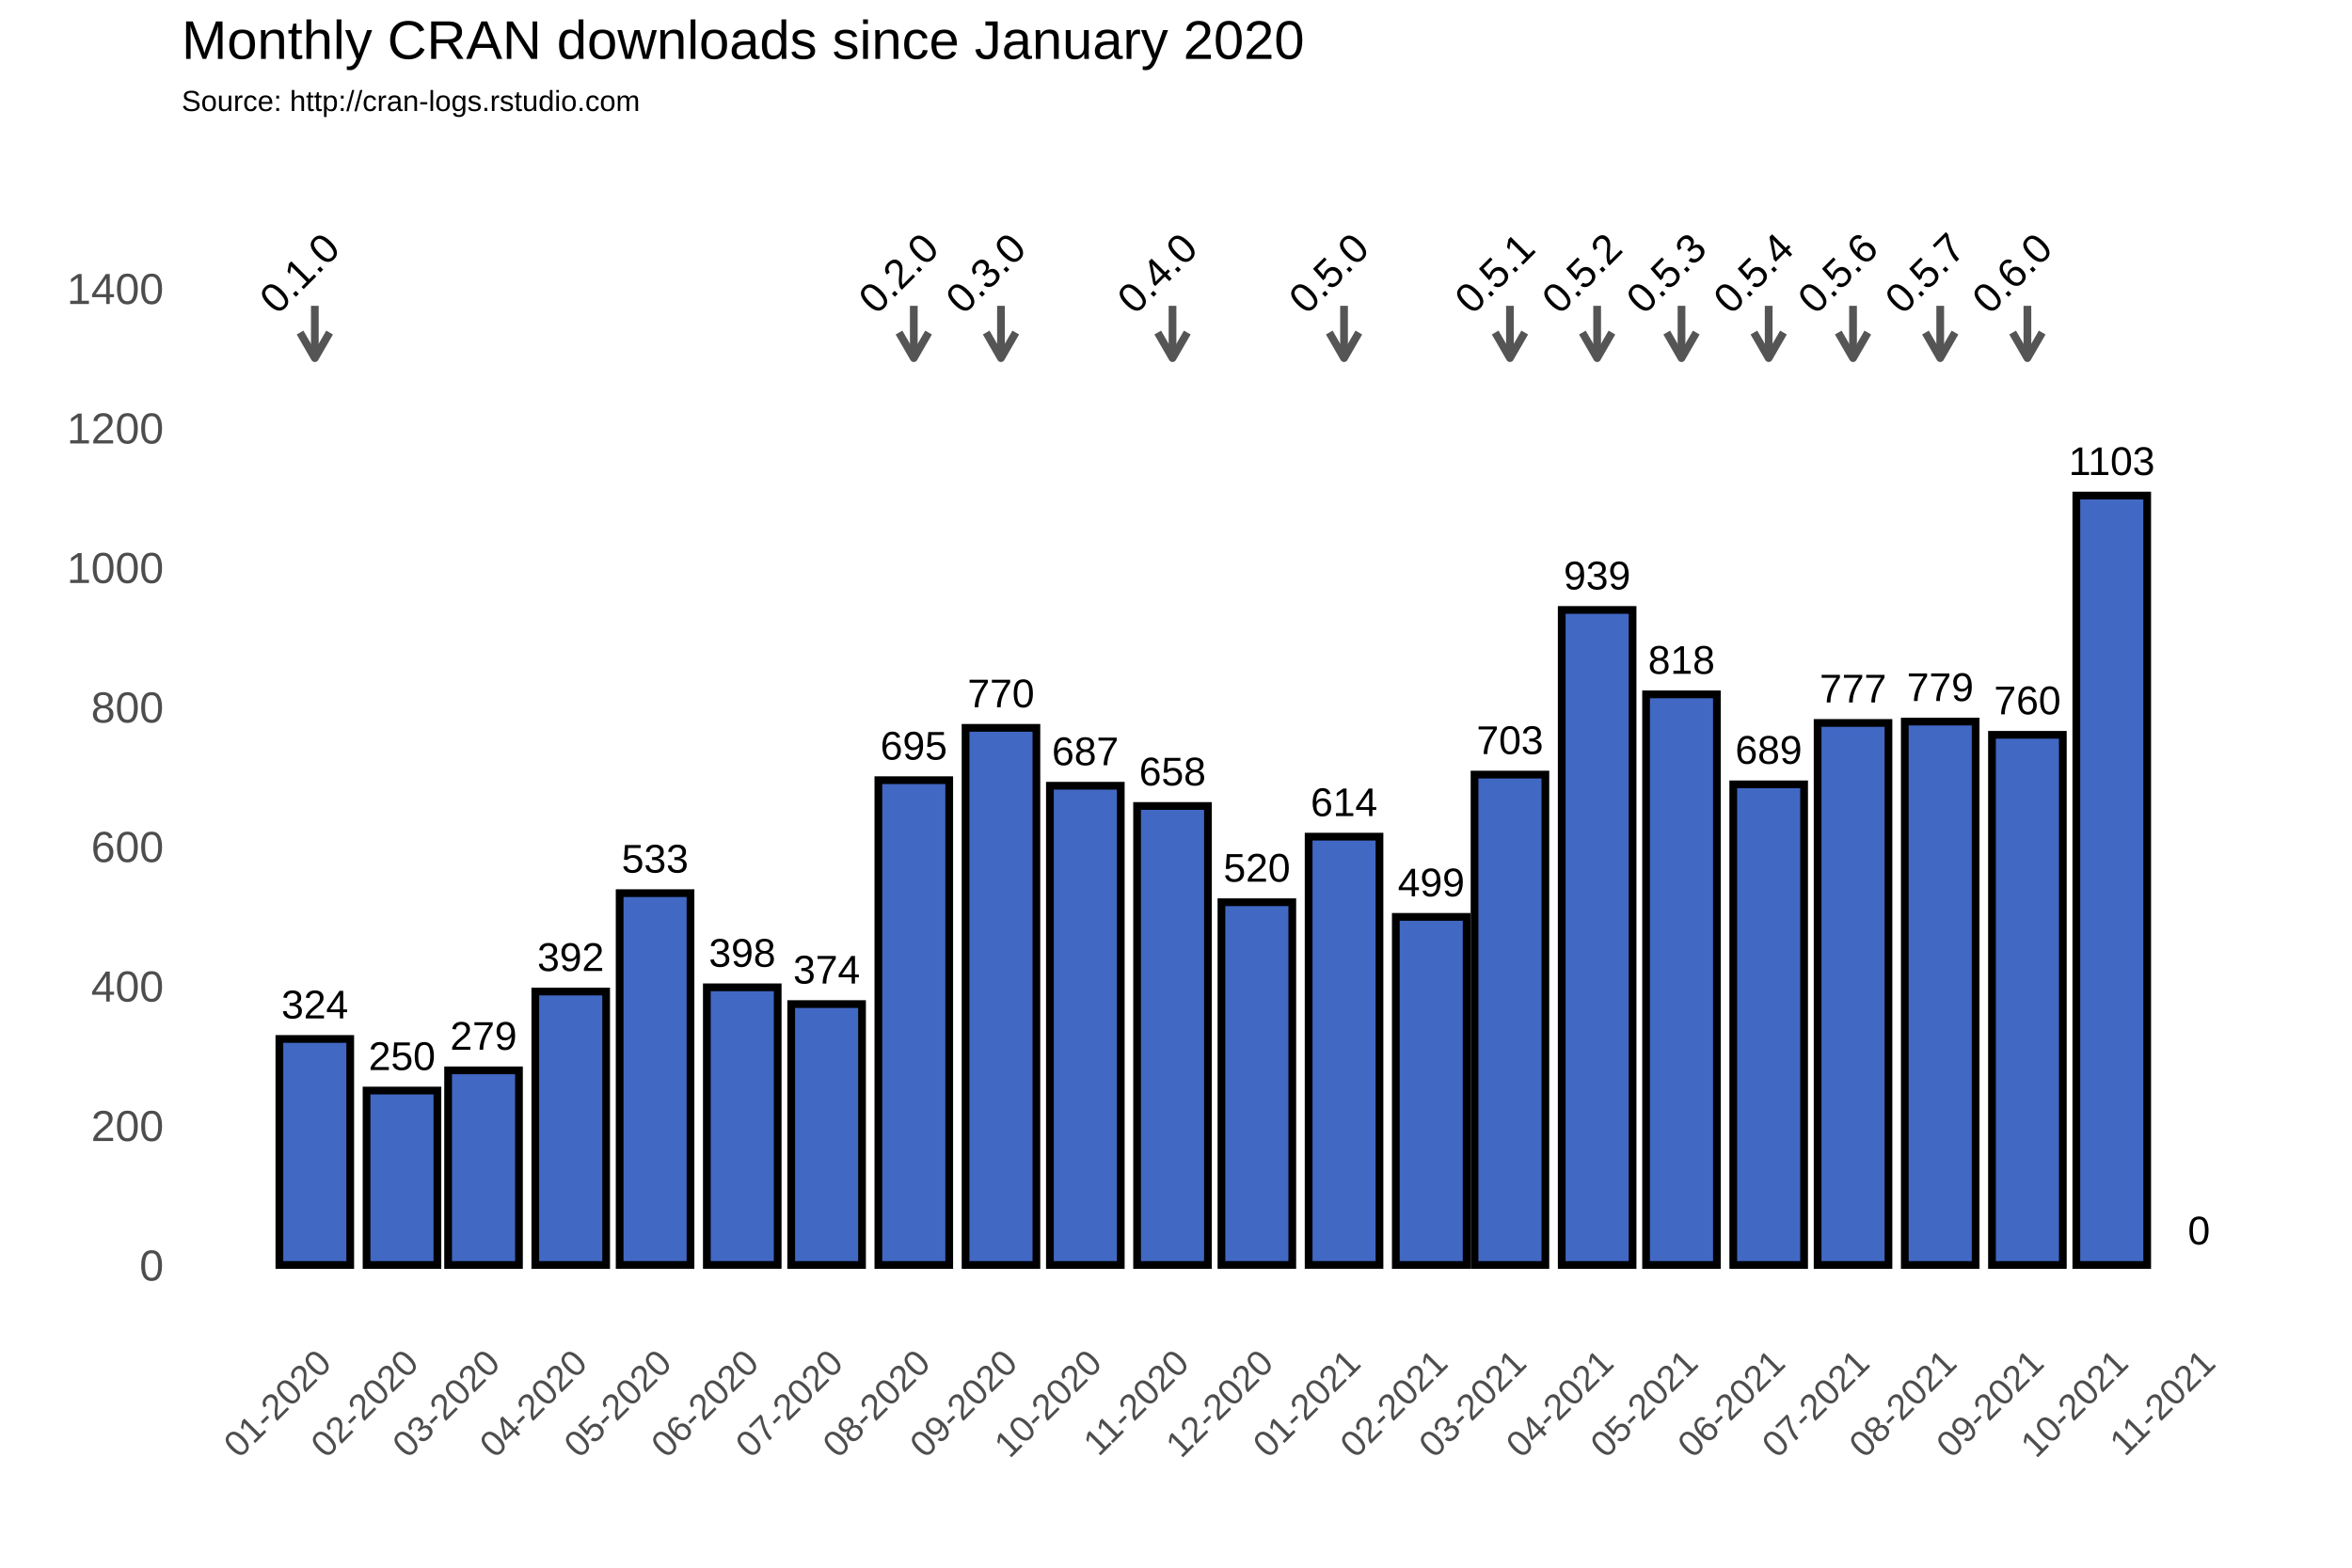
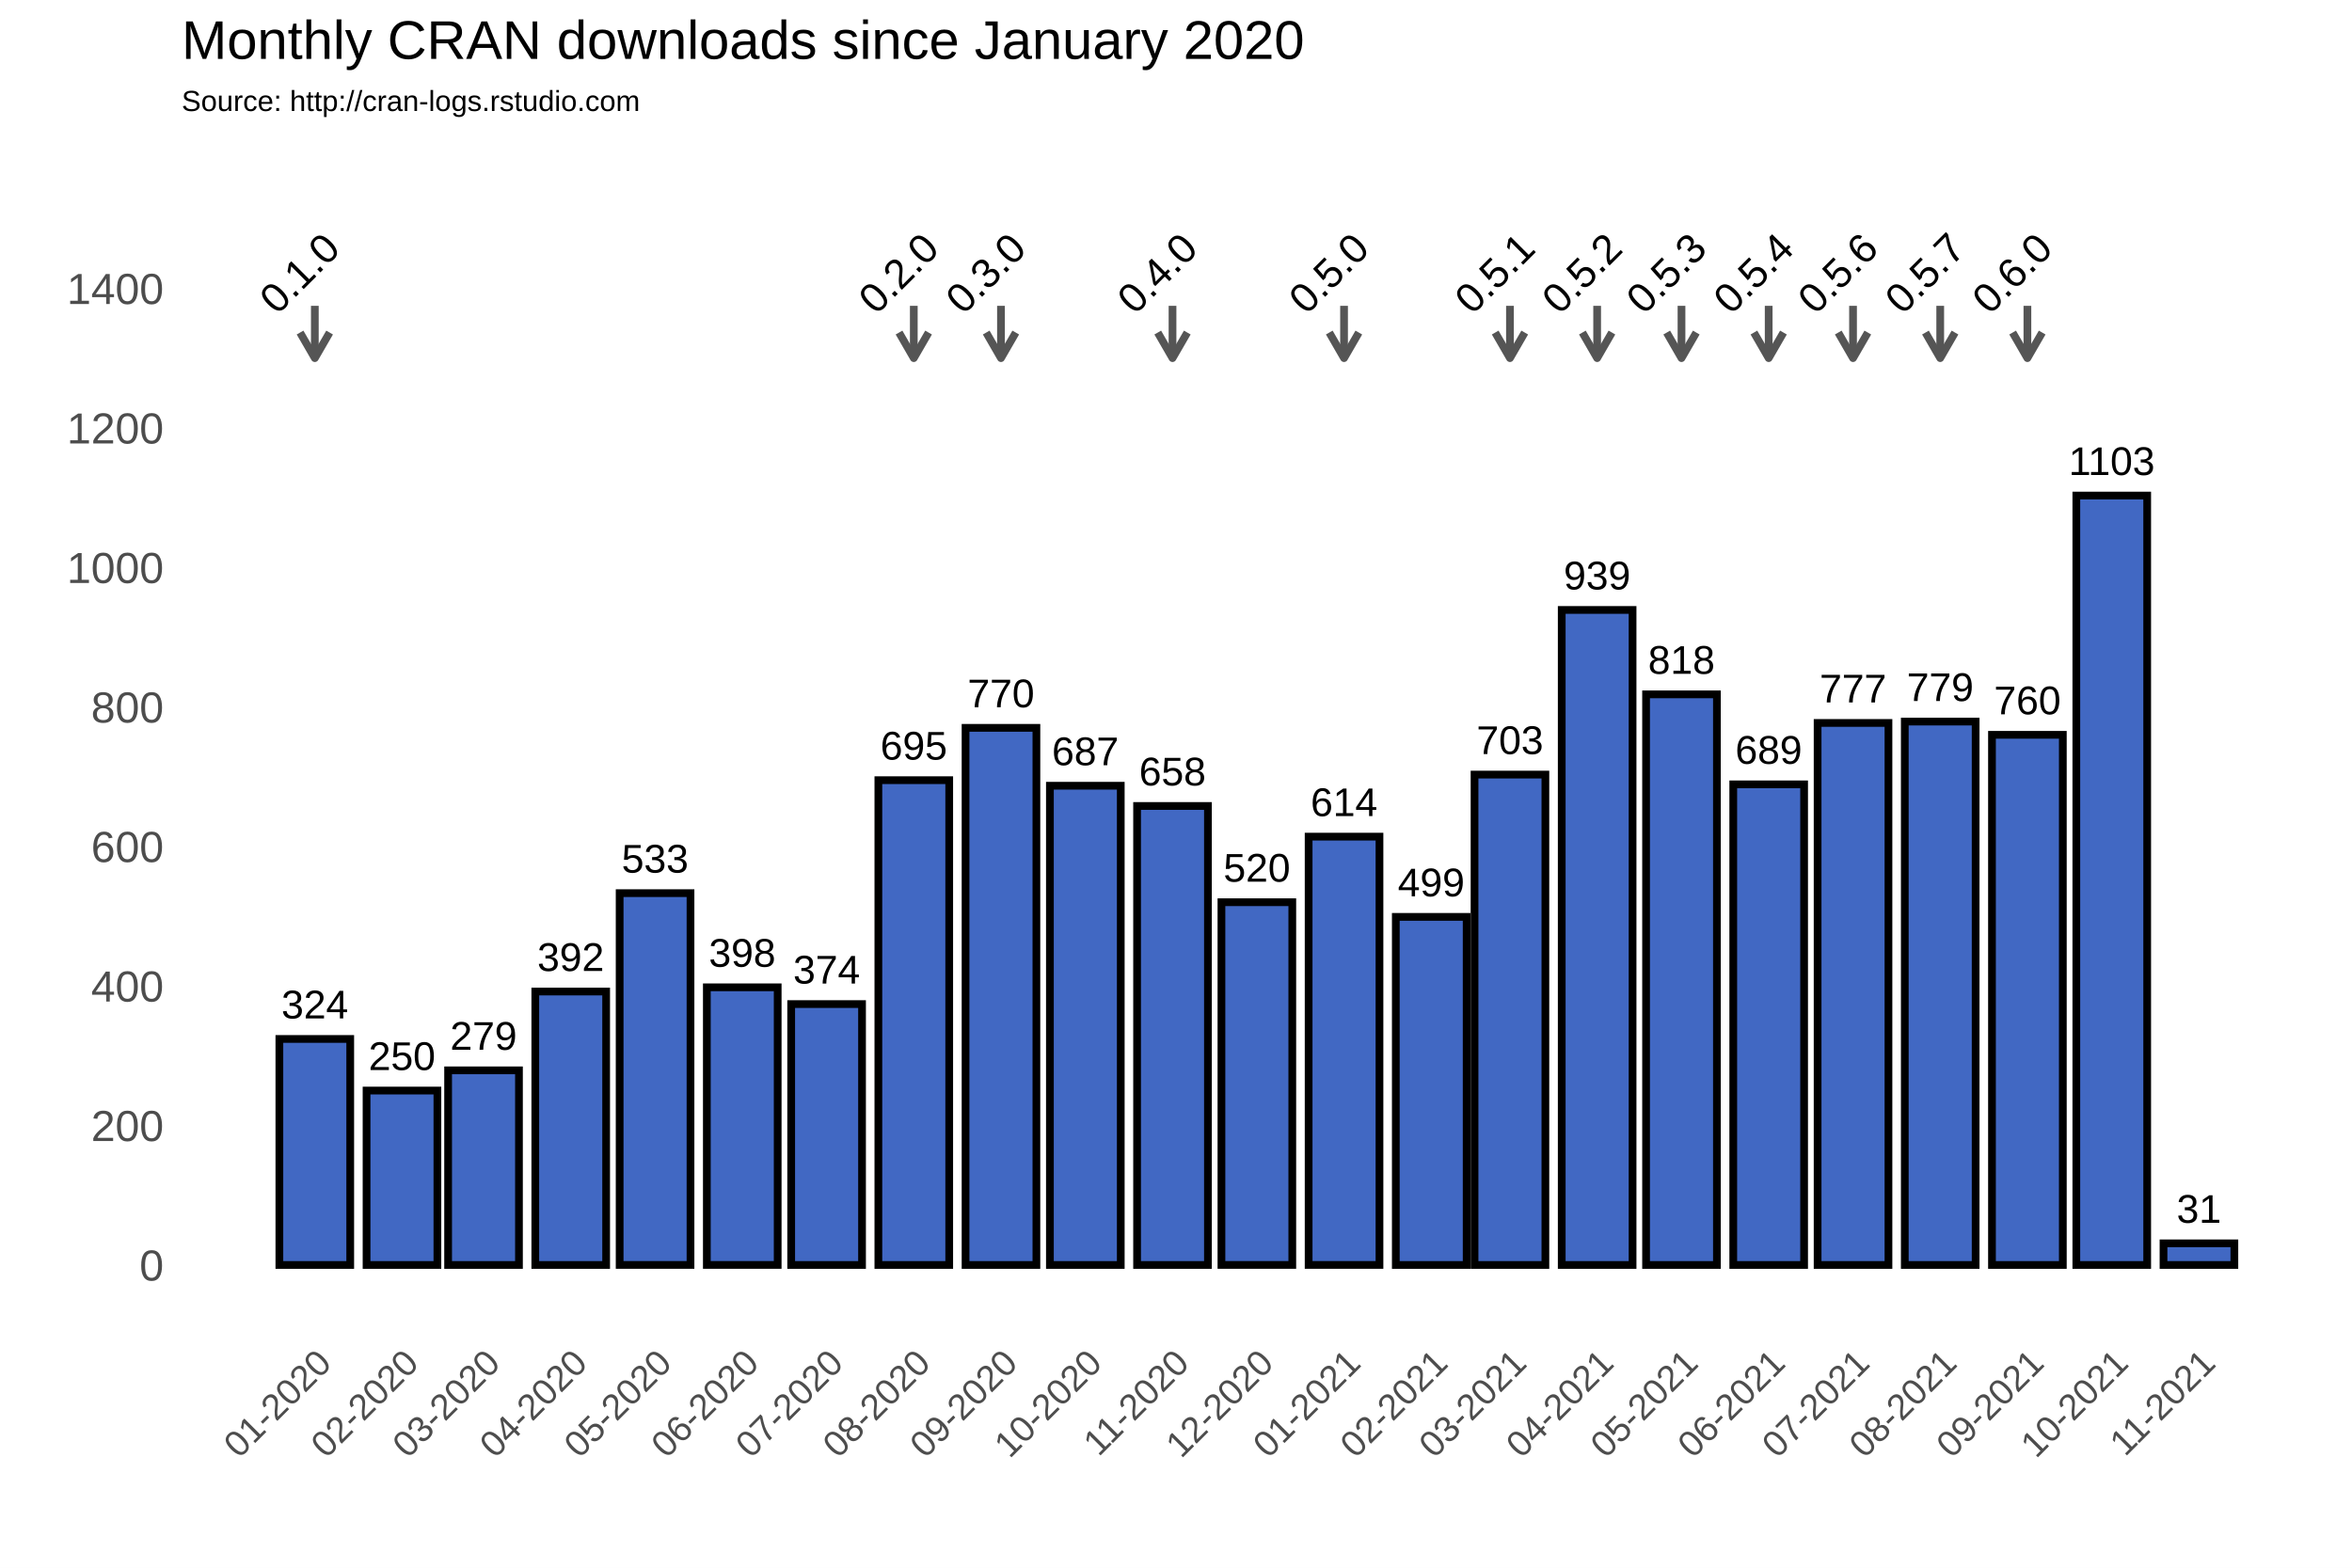
<svg xmlns="http://www.w3.org/2000/svg" class="svglite" width="648.00pt" height="432.00pt" viewBox="0 0 648.00 432.00">
  <defs>
    <style type="text/css">
    .svglite line, .svglite polyline, .svglite polygon, .svglite path, .svglite rect, .svglite circle {
      fill: none;
      stroke: #000000;
      stroke-linecap: round;
      stroke-linejoin: round;
      stroke-miterlimit: 10.00;
    }
  </style>
  </defs>
  <rect width="100%" height="100%" style="stroke: none; fill: #FFFFFF;" />
  <defs>
    <clipPath id="cpMC4wMHw2NDguMDB8MC4wMHw0MzIuMDA=">
      <rect x="0.00" y="0.00" width="648.00" height="432.00" />
    </clipPath>
  </defs>
  <g clip-path="url(#cpMC4wMHw2NDguMDB8MC4wMHw0MzIuMDA=)">
    <rect x="0.00" y="0.00" width="648.00" height="432.00" style="stroke-width: 1.07; stroke: #FFFFFF; fill: #FFFFFF;" />
  </g>
  <defs>
    <clipPath id="cpNTAuMDR8NjQyLjUyfDM3Ljc2fDM2My4zOA==">
      <rect x="50.04" y="37.76" width="592.48" height="325.62" />
    </clipPath>
  </defs>
  <g clip-path="url(#cpNTAuMDR8NjQyLjUyfDM3Ljc2fDM2My4zOA==)">
    <rect x="50.04" y="37.76" width="592.48" height="325.62" style="stroke-width: 1.07; stroke: none;" />
    <polyline points="50.04,329.36 642.52,329.36 " style="stroke-width: 0.53; stroke: #FFFFFF; stroke-linecap: butt;" />
    <polyline points="50.04,290.91 642.52,290.91 " style="stroke-width: 0.53; stroke: #FFFFFF; stroke-linecap: butt;" />
    <polyline points="50.04,252.47 642.52,252.47 " style="stroke-width: 0.53; stroke: #FFFFFF; stroke-linecap: butt;" />
    <polyline points="50.04,214.02 642.52,214.02 " style="stroke-width: 0.53; stroke: #FFFFFF; stroke-linecap: butt;" />
    <polyline points="50.04,175.58 642.52,175.58 " style="stroke-width: 0.53; stroke: #FFFFFF; stroke-linecap: butt;" />
    <polyline points="50.04,137.14 642.52,137.14 " style="stroke-width: 0.53; stroke: #FFFFFF; stroke-linecap: butt;" />
    <polyline points="50.04,98.69 642.52,98.69 " style="stroke-width: 0.53; stroke: #FFFFFF; stroke-linecap: butt;" />
    <polyline points="50.04,60.25 642.52,60.25 " style="stroke-width: 0.53; stroke: #FFFFFF; stroke-linecap: butt;" />
    <polyline points="50.04,41.03 642.52,41.03 " style="stroke-width: 0.53; stroke: #FFFFFF; stroke-linecap: butt;" />
    <polyline points="62.72,363.38 62.72,37.76 " style="stroke-width: 0.53; stroke: #FFFFFF; stroke-linecap: butt;" />
    <polyline points="74.73,363.38 74.73,37.76 " style="stroke-width: 0.53; stroke: #FFFFFF; stroke-linecap: butt;" />
    <polyline points="98.75,363.38 98.75,37.76 " style="stroke-width: 0.53; stroke: #FFFFFF; stroke-linecap: butt;" />
    <polyline points="121.99,363.38 121.99,37.76 " style="stroke-width: 0.53; stroke: #FFFFFF; stroke-linecap: butt;" />
    <polyline points="145.23,363.38 145.23,37.76 " style="stroke-width: 0.53; stroke: #FFFFFF; stroke-linecap: butt;" />
    <polyline points="168.86,363.38 168.86,37.76 " style="stroke-width: 0.53; stroke: #FFFFFF; stroke-linecap: butt;" />
    <polyline points="192.49,363.38 192.49,37.76 " style="stroke-width: 0.53; stroke: #FFFFFF; stroke-linecap: butt;" />
    <polyline points="216.12,363.38 216.12,37.76 " style="stroke-width: 0.53; stroke: #FFFFFF; stroke-linecap: butt;" />
    <polyline points="239.75,363.38 239.75,37.76 " style="stroke-width: 0.53; stroke: #FFFFFF; stroke-linecap: butt;" />
    <polyline points="263.77,363.38 263.77,37.76 " style="stroke-width: 0.53; stroke: #FFFFFF; stroke-linecap: butt;" />
    <polyline points="287.40,363.38 287.40,37.76 " style="stroke-width: 0.53; stroke: #FFFFFF; stroke-linecap: butt;" />
    <polyline points="311.03,363.38 311.03,37.76 " style="stroke-width: 0.53; stroke: #FFFFFF; stroke-linecap: butt;" />
    <polyline points="334.66,363.38 334.66,37.76 " style="stroke-width: 0.53; stroke: #FFFFFF; stroke-linecap: butt;" />
    <polyline points="358.29,363.38 358.29,37.76 " style="stroke-width: 0.53; stroke: #FFFFFF; stroke-linecap: butt;" />
    <polyline points="382.31,363.38 382.31,37.76 " style="stroke-width: 0.53; stroke: #FFFFFF; stroke-linecap: butt;" />
    <polyline points="405.16,363.38 405.16,37.76 " style="stroke-width: 0.53; stroke: #FFFFFF; stroke-linecap: butt;" />
    <polyline points="428.02,363.38 428.02,37.76 " style="stroke-width: 0.53; stroke: #FFFFFF; stroke-linecap: butt;" />
    <polyline points="451.65,363.38 451.65,37.76 " style="stroke-width: 0.53; stroke: #FFFFFF; stroke-linecap: butt;" />
    <polyline points="475.28,363.38 475.28,37.76 " style="stroke-width: 0.53; stroke: #FFFFFF; stroke-linecap: butt;" />
    <polyline points="498.91,363.38 498.91,37.76 " style="stroke-width: 0.53; stroke: #FFFFFF; stroke-linecap: butt;" />
    <polyline points="522.54,363.38 522.54,37.76 " style="stroke-width: 0.53; stroke: #FFFFFF; stroke-linecap: butt;" />
    <polyline points="546.56,363.38 546.56,37.76 " style="stroke-width: 0.53; stroke: #FFFFFF; stroke-linecap: butt;" />
    <polyline points="570.19,363.38 570.19,37.76 " style="stroke-width: 0.53; stroke: #FFFFFF; stroke-linecap: butt;" />
    <polyline points="593.82,363.38 593.82,37.76 " style="stroke-width: 0.53; stroke: #FFFFFF; stroke-linecap: butt;" />
    <polyline points="617.84,363.38 617.84,37.76 " style="stroke-width: 0.53; stroke: #FFFFFF; stroke-linecap: butt;" />
    <polyline points="629.85,363.38 629.85,37.76 " style="stroke-width: 0.53; stroke: #FFFFFF; stroke-linecap: butt;" />
    <polyline points="50.04,348.58 642.52,348.58 " style="stroke-width: 1.07; stroke: #FFFFFF; stroke-linecap: butt;" />
    <polyline points="50.04,310.13 642.52,310.13 " style="stroke-width: 1.07; stroke: #FFFFFF; stroke-linecap: butt;" />
    <polyline points="50.04,271.69 642.52,271.69 " style="stroke-width: 1.07; stroke: #FFFFFF; stroke-linecap: butt;" />
    <polyline points="50.04,233.25 642.52,233.25 " style="stroke-width: 1.07; stroke: #FFFFFF; stroke-linecap: butt;" />
    <polyline points="50.04,194.80 642.52,194.80 " style="stroke-width: 1.07; stroke: #FFFFFF; stroke-linecap: butt;" />
    <polyline points="50.04,156.36 642.52,156.36 " style="stroke-width: 1.07; stroke: #FFFFFF; stroke-linecap: butt;" />
    <polyline points="50.04,117.91 642.52,117.91 " style="stroke-width: 1.07; stroke: #FFFFFF; stroke-linecap: butt;" />
    <polyline points="50.04,79.47 642.52,79.47 " style="stroke-width: 1.07; stroke: #FFFFFF; stroke-linecap: butt;" />
    <polyline points="86.74,363.38 86.74,37.76 " style="stroke-width: 1.07; stroke: #FFFFFF; stroke-linecap: butt;" />
    <polyline points="110.75,363.38 110.75,37.76 " style="stroke-width: 1.07; stroke: #FFFFFF; stroke-linecap: butt;" />
    <polyline points="133.22,363.38 133.22,37.76 " style="stroke-width: 1.07; stroke: #FFFFFF; stroke-linecap: butt;" />
    <polyline points="157.24,363.38 157.24,37.76 " style="stroke-width: 1.07; stroke: #FFFFFF; stroke-linecap: butt;" />
    <polyline points="180.48,363.38 180.48,37.76 " style="stroke-width: 1.07; stroke: #FFFFFF; stroke-linecap: butt;" />
    <polyline points="204.50,363.38 204.50,37.76 " style="stroke-width: 1.07; stroke: #FFFFFF; stroke-linecap: butt;" />
    <polyline points="227.74,363.38 227.74,37.76 " style="stroke-width: 1.07; stroke: #FFFFFF; stroke-linecap: butt;" />
    <polyline points="251.76,363.38 251.76,37.76 " style="stroke-width: 1.07; stroke: #FFFFFF; stroke-linecap: butt;" />
    <polyline points="275.78,363.38 275.78,37.76 " style="stroke-width: 1.07; stroke: #FFFFFF; stroke-linecap: butt;" />
    <polyline points="299.02,363.38 299.02,37.76 " style="stroke-width: 1.07; stroke: #FFFFFF; stroke-linecap: butt;" />
    <polyline points="323.04,363.38 323.04,37.76 " style="stroke-width: 1.07; stroke: #FFFFFF; stroke-linecap: butt;" />
    <polyline points="346.28,363.38 346.28,37.76 " style="stroke-width: 1.07; stroke: #FFFFFF; stroke-linecap: butt;" />
    <polyline points="370.30,363.38 370.30,37.76 " style="stroke-width: 1.07; stroke: #FFFFFF; stroke-linecap: butt;" />
    <polyline points="394.32,363.38 394.32,37.76 " style="stroke-width: 1.07; stroke: #FFFFFF; stroke-linecap: butt;" />
    <polyline points="416.01,363.38 416.01,37.76 " style="stroke-width: 1.07; stroke: #FFFFFF; stroke-linecap: butt;" />
    <polyline points="440.03,363.38 440.03,37.76 " style="stroke-width: 1.07; stroke: #FFFFFF; stroke-linecap: butt;" />
    <polyline points="463.27,363.38 463.27,37.76 " style="stroke-width: 1.07; stroke: #FFFFFF; stroke-linecap: butt;" />
    <polyline points="487.29,363.38 487.29,37.76 " style="stroke-width: 1.07; stroke: #FFFFFF; stroke-linecap: butt;" />
    <polyline points="510.53,363.38 510.53,37.76 " style="stroke-width: 1.07; stroke: #FFFFFF; stroke-linecap: butt;" />
    <polyline points="534.55,363.38 534.55,37.76 " style="stroke-width: 1.07; stroke: #FFFFFF; stroke-linecap: butt;" />
    <polyline points="558.57,363.38 558.57,37.76 " style="stroke-width: 1.07; stroke: #FFFFFF; stroke-linecap: butt;" />
    <polyline points="581.81,363.38 581.81,37.76 " style="stroke-width: 1.07; stroke: #FFFFFF; stroke-linecap: butt;" />
    <polyline points="605.83,363.38 605.83,37.76 " style="stroke-width: 1.07; stroke: #FFFFFF; stroke-linecap: butt;" />
    <rect x="76.97" y="286.30" width="19.52" height="62.28" style="stroke-width: 2.13; stroke-linecap: square; stroke-linejoin: miter; fill: #4168C3;" />
    <rect x="100.99" y="300.52" width="19.52" height="48.06" style="stroke-width: 2.13; stroke-linecap: square; stroke-linejoin: miter; fill: #4168C3;" />
    <rect x="123.46" y="294.95" width="19.52" height="53.63" style="stroke-width: 2.13; stroke-linecap: square; stroke-linejoin: miter; fill: #4168C3;" />
    <rect x="147.48" y="273.23" width="19.52" height="75.35" style="stroke-width: 2.13; stroke-linecap: square; stroke-linejoin: miter; fill: #4168C3;" />
    <rect x="170.72" y="246.12" width="19.52" height="102.45" style="stroke-width: 2.13; stroke-linecap: square; stroke-linejoin: miter; fill: #4168C3;" />
    <rect x="194.74" y="272.07" width="19.52" height="76.50" style="stroke-width: 2.13; stroke-linecap: square; stroke-linejoin: miter; fill: #4168C3;" />
    <rect x="217.98" y="276.69" width="19.52" height="71.89" style="stroke-width: 2.13; stroke-linecap: square; stroke-linejoin: miter; fill: #4168C3;" />
    <rect x="242.00" y="214.99" width="19.52" height="133.59" style="stroke-width: 2.13; stroke-linecap: square; stroke-linejoin: miter; fill: #4168C3;" />
    <rect x="266.02" y="200.57" width="19.52" height="148.01" style="stroke-width: 2.13; stroke-linecap: square; stroke-linejoin: miter; fill: #4168C3;" />
    <rect x="289.26" y="216.52" width="19.52" height="132.06" style="stroke-width: 2.13; stroke-linecap: square; stroke-linejoin: miter; fill: #4168C3;" />
    <rect x="313.28" y="222.10" width="19.52" height="126.48" style="stroke-width: 2.13; stroke-linecap: square; stroke-linejoin: miter; fill: #4168C3;" />
    <rect x="336.52" y="248.62" width="19.52" height="99.95" style="stroke-width: 2.13; stroke-linecap: square; stroke-linejoin: miter; fill: #4168C3;" />
    <rect x="360.54" y="230.55" width="19.52" height="118.02" style="stroke-width: 2.13; stroke-linecap: square; stroke-linejoin: miter; fill: #4168C3;" />
    <rect x="384.56" y="252.66" width="19.52" height="95.92" style="stroke-width: 2.13; stroke-linecap: square; stroke-linejoin: miter; fill: #4168C3;" />
    <rect x="406.25" y="213.45" width="19.52" height="135.13" style="stroke-width: 2.13; stroke-linecap: square; stroke-linejoin: miter; fill: #4168C3;" />
    <rect x="430.27" y="168.08" width="19.52" height="180.50" style="stroke-width: 2.13; stroke-linecap: square; stroke-linejoin: miter; fill: #4168C3;" />
    <rect x="453.51" y="191.34" width="19.52" height="157.24" style="stroke-width: 2.13; stroke-linecap: square; stroke-linejoin: miter; fill: #4168C3;" />
    <rect x="477.53" y="216.14" width="19.52" height="132.44" style="stroke-width: 2.13; stroke-linecap: square; stroke-linejoin: miter; fill: #4168C3;" />
    <rect x="500.77" y="199.22" width="19.52" height="149.36" style="stroke-width: 2.13; stroke-linecap: square; stroke-linejoin: miter; fill: #4168C3;" />
    <rect x="524.79" y="198.84" width="19.52" height="149.74" style="stroke-width: 2.13; stroke-linecap: square; stroke-linejoin: miter; fill: #4168C3;" />
    <rect x="548.81" y="202.49" width="19.52" height="146.09" style="stroke-width: 2.13; stroke-linecap: square; stroke-linejoin: miter; fill: #4168C3;" />
    <rect x="572.05" y="136.56" width="19.52" height="212.02" style="stroke-width: 2.13; stroke-linecap: square; stroke-linejoin: miter; fill: #4168C3;" />
-     <rect x="596.07" y="348.58" width="19.52" height="0.00" style="stroke-width: 2.13; stroke-linecap: square; stroke-linejoin: miter; fill: #4168C3;" />
+     <rect x="596.07" y="342.62" width="19.52" height="5.96" style="stroke-width: 2.13; stroke-linecap: square; stroke-linejoin: miter; fill: #4168C3;" />
    <text x="86.74" y="280.64" text-anchor="middle" style="font-size: 11.04px; font-family: Arial;" textLength="18.40px" lengthAdjust="spacingAndGlyphs">324</text>
    <text x="110.75" y="294.86" text-anchor="middle" style="font-size: 11.04px; font-family: Arial;" textLength="18.40px" lengthAdjust="spacingAndGlyphs">250</text>
    <text x="133.22" y="289.29" text-anchor="middle" style="font-size: 11.04px; font-family: Arial;" textLength="18.40px" lengthAdjust="spacingAndGlyphs">279</text>
    <text x="157.24" y="267.57" text-anchor="middle" style="font-size: 11.04px; font-family: Arial;" textLength="18.40px" lengthAdjust="spacingAndGlyphs">392</text>
    <text x="180.48" y="240.46" text-anchor="middle" style="font-size: 11.04px; font-family: Arial;" textLength="18.40px" lengthAdjust="spacingAndGlyphs">533</text>
    <text x="204.50" y="266.41" text-anchor="middle" style="font-size: 11.04px; font-family: Arial;" textLength="18.40px" lengthAdjust="spacingAndGlyphs">398</text>
    <text x="227.74" y="271.03" text-anchor="middle" style="font-size: 11.04px; font-family: Arial;" textLength="18.40px" lengthAdjust="spacingAndGlyphs">374</text>
    <text x="251.76" y="209.32" text-anchor="middle" style="font-size: 11.04px; font-family: Arial;" textLength="18.40px" lengthAdjust="spacingAndGlyphs">695</text>
    <text x="275.78" y="194.91" text-anchor="middle" style="font-size: 11.04px; font-family: Arial;" textLength="18.40px" lengthAdjust="spacingAndGlyphs">770</text>
    <text x="299.02" y="210.86" text-anchor="middle" style="font-size: 11.04px; font-family: Arial;" textLength="18.40px" lengthAdjust="spacingAndGlyphs">687</text>
    <text x="323.04" y="216.44" text-anchor="middle" style="font-size: 11.04px; font-family: Arial;" textLength="18.40px" lengthAdjust="spacingAndGlyphs">658</text>
    <text x="346.28" y="242.96" text-anchor="middle" style="font-size: 11.04px; font-family: Arial;" textLength="18.40px" lengthAdjust="spacingAndGlyphs">520</text>
    <text x="370.30" y="224.89" text-anchor="middle" style="font-size: 11.04px; font-family: Arial;" textLength="18.40px" lengthAdjust="spacingAndGlyphs">614</text>
    <text x="394.32" y="247.00" text-anchor="middle" style="font-size: 11.04px; font-family: Arial;" textLength="18.40px" lengthAdjust="spacingAndGlyphs">499</text>
    <text x="416.01" y="207.79" text-anchor="middle" style="font-size: 11.04px; font-family: Arial;" textLength="18.40px" lengthAdjust="spacingAndGlyphs">703</text>
    <text x="440.03" y="162.42" text-anchor="middle" style="font-size: 11.04px; font-family: Arial;" textLength="18.40px" lengthAdjust="spacingAndGlyphs">939</text>
    <text x="463.27" y="185.68" text-anchor="middle" style="font-size: 11.04px; font-family: Arial;" textLength="18.40px" lengthAdjust="spacingAndGlyphs">818</text>
    <text x="487.29" y="210.48" text-anchor="middle" style="font-size: 11.04px; font-family: Arial;" textLength="18.40px" lengthAdjust="spacingAndGlyphs">689</text>
    <text x="510.53" y="193.56" text-anchor="middle" style="font-size: 11.04px; font-family: Arial;" textLength="18.40px" lengthAdjust="spacingAndGlyphs">777</text>
    <text x="534.55" y="193.18" text-anchor="middle" style="font-size: 11.04px; font-family: Arial;" textLength="18.40px" lengthAdjust="spacingAndGlyphs">779</text>
    <text x="558.57" y="196.83" text-anchor="middle" style="font-size: 11.04px; font-family: Arial;" textLength="18.40px" lengthAdjust="spacingAndGlyphs">760</text>
    <text x="581.81" y="130.90" text-anchor="middle" style="font-size: 11.04px; font-family: Arial;" textLength="23.72px" lengthAdjust="spacingAndGlyphs">1103</text>
-     <text x="605.83" y="342.92" text-anchor="middle" style="font-size: 11.04px; font-family: Arial;" textLength="6.13px" lengthAdjust="spacingAndGlyphs">0</text>
+     <text x="605.83" y="336.96" text-anchor="middle" style="font-size: 11.04px; font-family: Arial;" textLength="12.27px" lengthAdjust="spacingAndGlyphs">31</text>
    <line x1="86.74" y1="84.27" x2="86.74" y2="98.69" style="stroke-width: 2.13; stroke: #555555; stroke-linecap: butt;" />
    <polyline points="82.67,91.64 86.74,98.69 90.81,91.64 " style="stroke-width: 2.13; stroke: #555555; stroke-linecap: butt;" />
    <line x1="251.76" y1="84.27" x2="251.76" y2="98.69" style="stroke-width: 2.13; stroke: #555555; stroke-linecap: butt;" />
    <polyline points="247.69,91.64 251.76,98.69 255.83,91.64 " style="stroke-width: 2.13; stroke: #555555; stroke-linecap: butt;" />
    <line x1="275.78" y1="84.27" x2="275.78" y2="98.69" style="stroke-width: 2.13; stroke: #555555; stroke-linecap: butt;" />
    <polyline points="271.71,91.64 275.78,98.69 279.85,91.64 " style="stroke-width: 2.13; stroke: #555555; stroke-linecap: butt;" />
    <line x1="323.04" y1="84.27" x2="323.04" y2="98.69" style="stroke-width: 2.13; stroke: #555555; stroke-linecap: butt;" />
    <polyline points="318.97,91.64 323.04,98.69 327.11,91.64 " style="stroke-width: 2.13; stroke: #555555; stroke-linecap: butt;" />
    <line x1="370.30" y1="84.27" x2="370.30" y2="98.69" style="stroke-width: 2.13; stroke: #555555; stroke-linecap: butt;" />
    <polyline points="366.23,91.64 370.30,98.69 374.37,91.64 " style="stroke-width: 2.13; stroke: #555555; stroke-linecap: butt;" />
    <line x1="416.01" y1="84.27" x2="416.01" y2="98.69" style="stroke-width: 2.13; stroke: #555555; stroke-linecap: butt;" />
    <polyline points="411.94,91.64 416.01,98.69 420.08,91.64 " style="stroke-width: 2.13; stroke: #555555; stroke-linecap: butt;" />
    <line x1="440.03" y1="84.27" x2="440.03" y2="98.69" style="stroke-width: 2.13; stroke: #555555; stroke-linecap: butt;" />
    <polyline points="435.96,91.64 440.03,98.69 444.10,91.64 " style="stroke-width: 2.13; stroke: #555555; stroke-linecap: butt;" />
    <line x1="463.27" y1="84.27" x2="463.27" y2="98.69" style="stroke-width: 2.13; stroke: #555555; stroke-linecap: butt;" />
    <polyline points="459.20,91.64 463.27,98.69 467.34,91.64 " style="stroke-width: 2.13; stroke: #555555; stroke-linecap: butt;" />
    <line x1="487.29" y1="84.27" x2="487.29" y2="98.69" style="stroke-width: 2.13; stroke: #555555; stroke-linecap: butt;" />
    <polyline points="483.22,91.64 487.29,98.69 491.36,91.64 " style="stroke-width: 2.13; stroke: #555555; stroke-linecap: butt;" />
    <line x1="510.53" y1="84.27" x2="510.53" y2="98.69" style="stroke-width: 2.13; stroke: #555555; stroke-linecap: butt;" />
    <polyline points="506.46,91.64 510.53,98.69 514.60,91.64 " style="stroke-width: 2.13; stroke: #555555; stroke-linecap: butt;" />
    <line x1="534.55" y1="84.27" x2="534.55" y2="98.69" style="stroke-width: 2.13; stroke: #555555; stroke-linecap: butt;" />
    <polyline points="530.48,91.64 534.55,98.69 538.62,91.64 " style="stroke-width: 2.13; stroke: #555555; stroke-linecap: butt;" />
    <line x1="558.57" y1="84.27" x2="558.57" y2="98.69" style="stroke-width: 2.13; stroke: #555555; stroke-linecap: butt;" />
    <polyline points="554.50,91.64 558.57,98.69 562.64,91.64 " style="stroke-width: 2.13; stroke: #555555; stroke-linecap: butt;" />
    <text transform="translate(85.30,78.03) rotate(-45)" text-anchor="middle" style="font-size: 11.38px; font-family: Arial;" textLength="25.31px" lengthAdjust="spacingAndGlyphs">0.1.0</text>
    <text transform="translate(250.32,78.03) rotate(-45)" text-anchor="middle" style="font-size: 11.38px; font-family: Arial;" textLength="25.31px" lengthAdjust="spacingAndGlyphs">0.2.0</text>
    <text transform="translate(274.34,78.03) rotate(-45)" text-anchor="middle" style="font-size: 11.38px; font-family: Arial;" textLength="25.31px" lengthAdjust="spacingAndGlyphs">0.3.0</text>
    <text transform="translate(321.60,78.03) rotate(-45)" text-anchor="middle" style="font-size: 11.38px; font-family: Arial;" textLength="25.31px" lengthAdjust="spacingAndGlyphs">0.4.0</text>
    <text transform="translate(368.86,78.03) rotate(-45)" text-anchor="middle" style="font-size: 11.38px; font-family: Arial;" textLength="25.31px" lengthAdjust="spacingAndGlyphs">0.5.0</text>
    <text transform="translate(414.57,78.03) rotate(-45)" text-anchor="middle" style="font-size: 11.38px; font-family: Arial;" textLength="25.31px" lengthAdjust="spacingAndGlyphs">0.5.1</text>
    <text transform="translate(438.59,78.03) rotate(-45)" text-anchor="middle" style="font-size: 11.38px; font-family: Arial;" textLength="25.31px" lengthAdjust="spacingAndGlyphs">0.5.2</text>
    <text transform="translate(461.83,78.03) rotate(-45)" text-anchor="middle" style="font-size: 11.38px; font-family: Arial;" textLength="25.31px" lengthAdjust="spacingAndGlyphs">0.5.3</text>
    <text transform="translate(485.85,78.03) rotate(-45)" text-anchor="middle" style="font-size: 11.38px; font-family: Arial;" textLength="25.31px" lengthAdjust="spacingAndGlyphs">0.5.4</text>
    <text transform="translate(509.09,78.03) rotate(-45)" text-anchor="middle" style="font-size: 11.38px; font-family: Arial;" textLength="25.31px" lengthAdjust="spacingAndGlyphs">0.5.6</text>
    <text transform="translate(533.11,78.03) rotate(-45)" text-anchor="middle" style="font-size: 11.38px; font-family: Arial;" textLength="25.31px" lengthAdjust="spacingAndGlyphs">0.5.7</text>
    <text transform="translate(557.13,78.03) rotate(-45)" text-anchor="middle" style="font-size: 11.38px; font-family: Arial;" textLength="25.31px" lengthAdjust="spacingAndGlyphs">0.6.0</text>
  </g>
  <g clip-path="url(#cpMC4wMHw2NDguMDB8MC4wMHw0MzIuMDA=)">
    <text x="45.11" y="352.88" text-anchor="end" style="font-size: 12.00px; fill: #4D4D4D; font-family: Arial;" textLength="6.67px" lengthAdjust="spacingAndGlyphs">0</text>
    <text x="45.11" y="314.43" text-anchor="end" style="font-size: 12.00px; fill: #4D4D4D; font-family: Arial;" textLength="20.02px" lengthAdjust="spacingAndGlyphs">200</text>
    <text x="45.11" y="275.99" text-anchor="end" style="font-size: 12.00px; fill: #4D4D4D; font-family: Arial;" textLength="20.02px" lengthAdjust="spacingAndGlyphs">400</text>
    <text x="45.11" y="237.54" text-anchor="end" style="font-size: 12.00px; fill: #4D4D4D; font-family: Arial;" textLength="20.02px" lengthAdjust="spacingAndGlyphs">600</text>
    <text x="45.11" y="199.10" text-anchor="end" style="font-size: 12.00px; fill: #4D4D4D; font-family: Arial;" textLength="20.02px" lengthAdjust="spacingAndGlyphs">800</text>
    <text x="45.11" y="160.66" text-anchor="end" style="font-size: 12.00px; fill: #4D4D4D; font-family: Arial;" textLength="26.70px" lengthAdjust="spacingAndGlyphs">1000</text>
    <text x="45.11" y="122.21" text-anchor="end" style="font-size: 12.00px; fill: #4D4D4D; font-family: Arial;" textLength="26.70px" lengthAdjust="spacingAndGlyphs">1200</text>
    <text x="45.11" y="83.77" text-anchor="end" style="font-size: 12.00px; fill: #4D4D4D; font-family: Arial;" textLength="26.70px" lengthAdjust="spacingAndGlyphs">1400</text>
    <text transform="translate(91.80,376.17) rotate(-45)" text-anchor="end" style="font-size: 10.00px; fill: #4D4D4D; font-family: Arial;" textLength="36.73px" lengthAdjust="spacingAndGlyphs">01-2020</text>
    <text transform="translate(115.82,376.17) rotate(-45)" text-anchor="end" style="font-size: 10.00px; fill: #4D4D4D; font-family: Arial;" textLength="36.73px" lengthAdjust="spacingAndGlyphs">02-2020</text>
    <text transform="translate(138.29,376.17) rotate(-45)" text-anchor="end" style="font-size: 10.00px; fill: #4D4D4D; font-family: Arial;" textLength="36.73px" lengthAdjust="spacingAndGlyphs">03-2020</text>
    <text transform="translate(162.31,376.17) rotate(-45)" text-anchor="end" style="font-size: 10.00px; fill: #4D4D4D; font-family: Arial;" textLength="36.73px" lengthAdjust="spacingAndGlyphs">04-2020</text>
    <text transform="translate(185.55,376.17) rotate(-45)" text-anchor="end" style="font-size: 10.00px; fill: #4D4D4D; font-family: Arial;" textLength="36.73px" lengthAdjust="spacingAndGlyphs">05-2020</text>
    <text transform="translate(209.57,376.17) rotate(-45)" text-anchor="end" style="font-size: 10.00px; fill: #4D4D4D; font-family: Arial;" textLength="36.73px" lengthAdjust="spacingAndGlyphs">06-2020</text>
    <text transform="translate(232.81,376.17) rotate(-45)" text-anchor="end" style="font-size: 10.00px; fill: #4D4D4D; font-family: Arial;" textLength="36.73px" lengthAdjust="spacingAndGlyphs">07-2020</text>
    <text transform="translate(256.83,376.17) rotate(-45)" text-anchor="end" style="font-size: 10.00px; fill: #4D4D4D; font-family: Arial;" textLength="36.73px" lengthAdjust="spacingAndGlyphs">08-2020</text>
    <text transform="translate(280.84,376.17) rotate(-45)" text-anchor="end" style="font-size: 10.00px; fill: #4D4D4D; font-family: Arial;" textLength="36.73px" lengthAdjust="spacingAndGlyphs">09-2020</text>
    <text transform="translate(304.09,376.17) rotate(-45)" text-anchor="end" style="font-size: 10.00px; fill: #4D4D4D; font-family: Arial;" textLength="36.73px" lengthAdjust="spacingAndGlyphs">10-2020</text>
    <text transform="translate(328.10,376.17) rotate(-45)" text-anchor="end" style="font-size: 10.00px; fill: #4D4D4D; font-family: Arial;" textLength="35.99px" lengthAdjust="spacingAndGlyphs">11-2020</text>
    <text transform="translate(351.35,376.17) rotate(-45)" text-anchor="end" style="font-size: 10.00px; fill: #4D4D4D; font-family: Arial;" textLength="36.73px" lengthAdjust="spacingAndGlyphs">12-2020</text>
    <text transform="translate(375.37,376.17) rotate(-45)" text-anchor="end" style="font-size: 10.00px; fill: #4D4D4D; font-family: Arial;" textLength="36.73px" lengthAdjust="spacingAndGlyphs">01-2021</text>
    <text transform="translate(399.38,376.17) rotate(-45)" text-anchor="end" style="font-size: 10.00px; fill: #4D4D4D; font-family: Arial;" textLength="36.73px" lengthAdjust="spacingAndGlyphs">02-2021</text>
    <text transform="translate(421.08,376.17) rotate(-45)" text-anchor="end" style="font-size: 10.00px; fill: #4D4D4D; font-family: Arial;" textLength="36.73px" lengthAdjust="spacingAndGlyphs">03-2021</text>
    <text transform="translate(445.09,376.17) rotate(-45)" text-anchor="end" style="font-size: 10.00px; fill: #4D4D4D; font-family: Arial;" textLength="36.73px" lengthAdjust="spacingAndGlyphs">04-2021</text>
    <text transform="translate(468.34,376.17) rotate(-45)" text-anchor="end" style="font-size: 10.00px; fill: #4D4D4D; font-family: Arial;" textLength="36.73px" lengthAdjust="spacingAndGlyphs">05-2021</text>
    <text transform="translate(492.35,376.17) rotate(-45)" text-anchor="end" style="font-size: 10.00px; fill: #4D4D4D; font-family: Arial;" textLength="36.73px" lengthAdjust="spacingAndGlyphs">06-2021</text>
    <text transform="translate(515.60,376.17) rotate(-45)" text-anchor="end" style="font-size: 10.00px; fill: #4D4D4D; font-family: Arial;" textLength="36.73px" lengthAdjust="spacingAndGlyphs">07-2021</text>
    <text transform="translate(539.62,376.17) rotate(-45)" text-anchor="end" style="font-size: 10.00px; fill: #4D4D4D; font-family: Arial;" textLength="36.73px" lengthAdjust="spacingAndGlyphs">08-2021</text>
    <text transform="translate(563.63,376.17) rotate(-45)" text-anchor="end" style="font-size: 10.00px; fill: #4D4D4D; font-family: Arial;" textLength="36.73px" lengthAdjust="spacingAndGlyphs">09-2021</text>
    <text transform="translate(586.88,376.17) rotate(-45)" text-anchor="end" style="font-size: 10.00px; fill: #4D4D4D; font-family: Arial;" textLength="36.73px" lengthAdjust="spacingAndGlyphs">10-2021</text>
    <text transform="translate(610.89,376.17) rotate(-45)" text-anchor="end" style="font-size: 10.00px; fill: #4D4D4D; font-family: Arial;" textLength="35.99px" lengthAdjust="spacingAndGlyphs">11-2021</text>
    <text x="50.04" y="30.59" style="font-size: 8.00px; font-family: Arial;" textLength="126.32px" lengthAdjust="spacingAndGlyphs">Source: http://cran-logs.rstudio.com</text>
    <text x="50.04" y="16.22" style="font-size: 15.00px; font-family: Arial;" textLength="309.25px" lengthAdjust="spacingAndGlyphs">Monthly CRAN downloads since January 2020</text>
  </g>
</svg>
